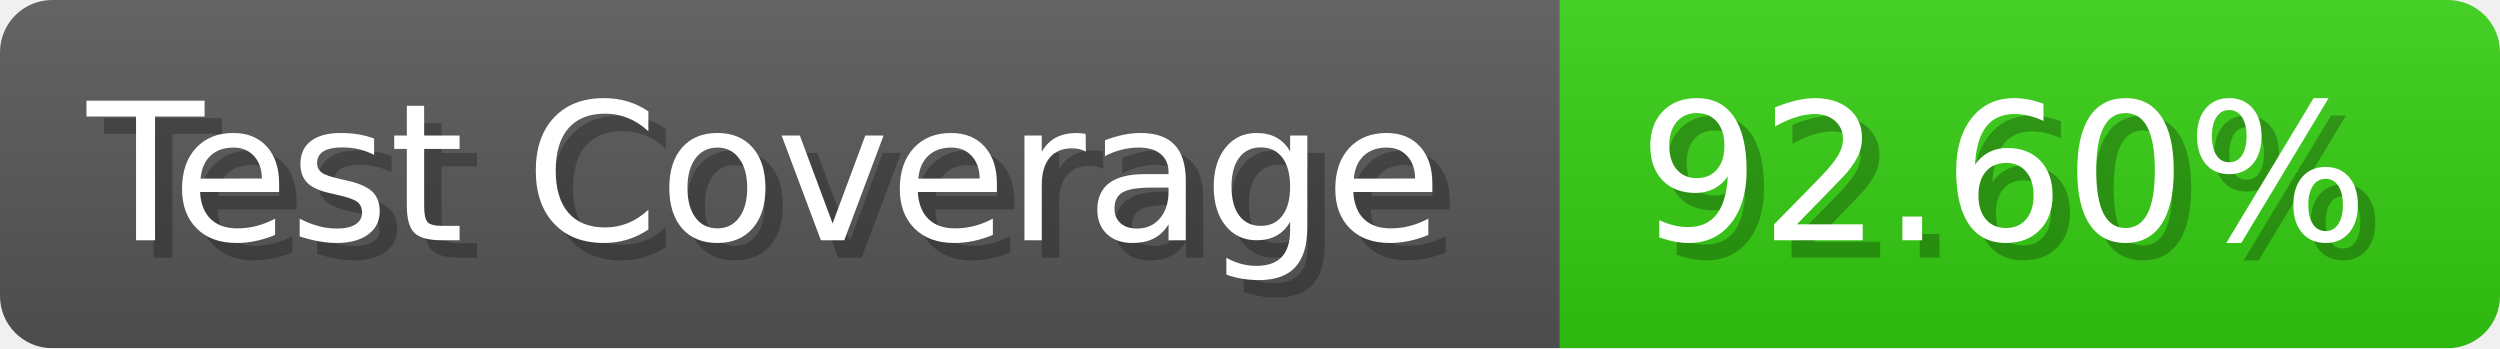
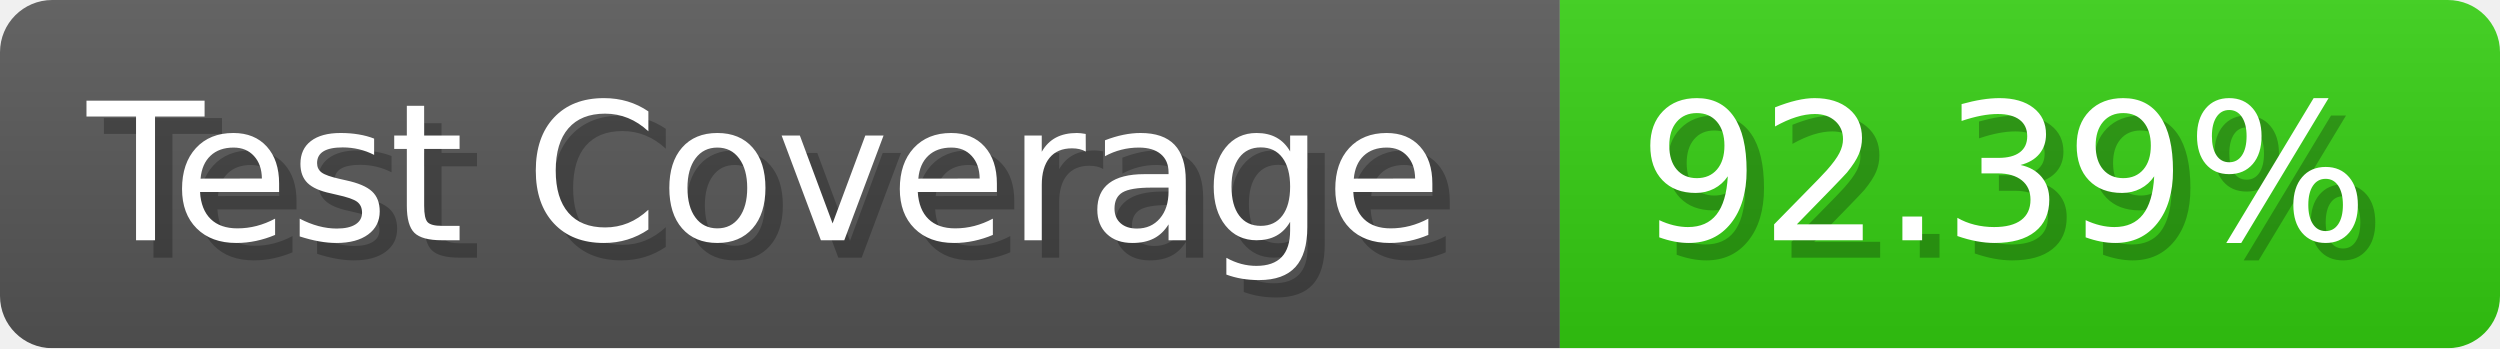
- <svg xmlns="http://www.w3.org/2000/svg" width="143.6" height="20" viewBox="0 0 1436 200" role="img" aria-label="Test Coverage: 92.60%">
+ <svg xmlns="http://www.w3.org/2000/svg" width="143.6" height="20" viewBox="0 0 1436 200" role="img" aria-label="Test Coverage: 92.39%">
  <linearGradient id="a" x2="0" y2="100%">
    <stop offset="0" stop-opacity=".1" stop-color="#EEE" />
    <stop offset="1" stop-opacity=".1" />
  </linearGradient>
  <mask id="m">
    <rect width="1436" height="200" rx="30" fill="#FFF" />
  </mask>
  <g mask="url(#m)">
    <rect width="896" height="200" fill="#555" />
    <rect width="540" height="200" fill="#3C1" x="896" />
    <rect width="1436" height="200" fill="url(#a)" />
  </g>
  <g aria-hidden="true" fill="#fff" text-anchor="start" font-family="Verdana,DejaVu Sans,sans-serif" font-size="110">
    <text x="60" y="148" textLength="796" fill="#000" opacity="0.25">Test Coverage</text>
    <text x="50" y="138" textLength="796">Test Coverage</text>
-     <text x="951" y="148" textLength="440" fill="#000" opacity="0.25">92.60%</text>
-     <text x="941" y="138" textLength="440">92.60%</text>
+     <text x="951" y="148" textLength="440" fill="#000" opacity="0.25">92.39%</text>
+     <text x="941" y="138" textLength="440">92.39%</text>
  </g>
</svg>
